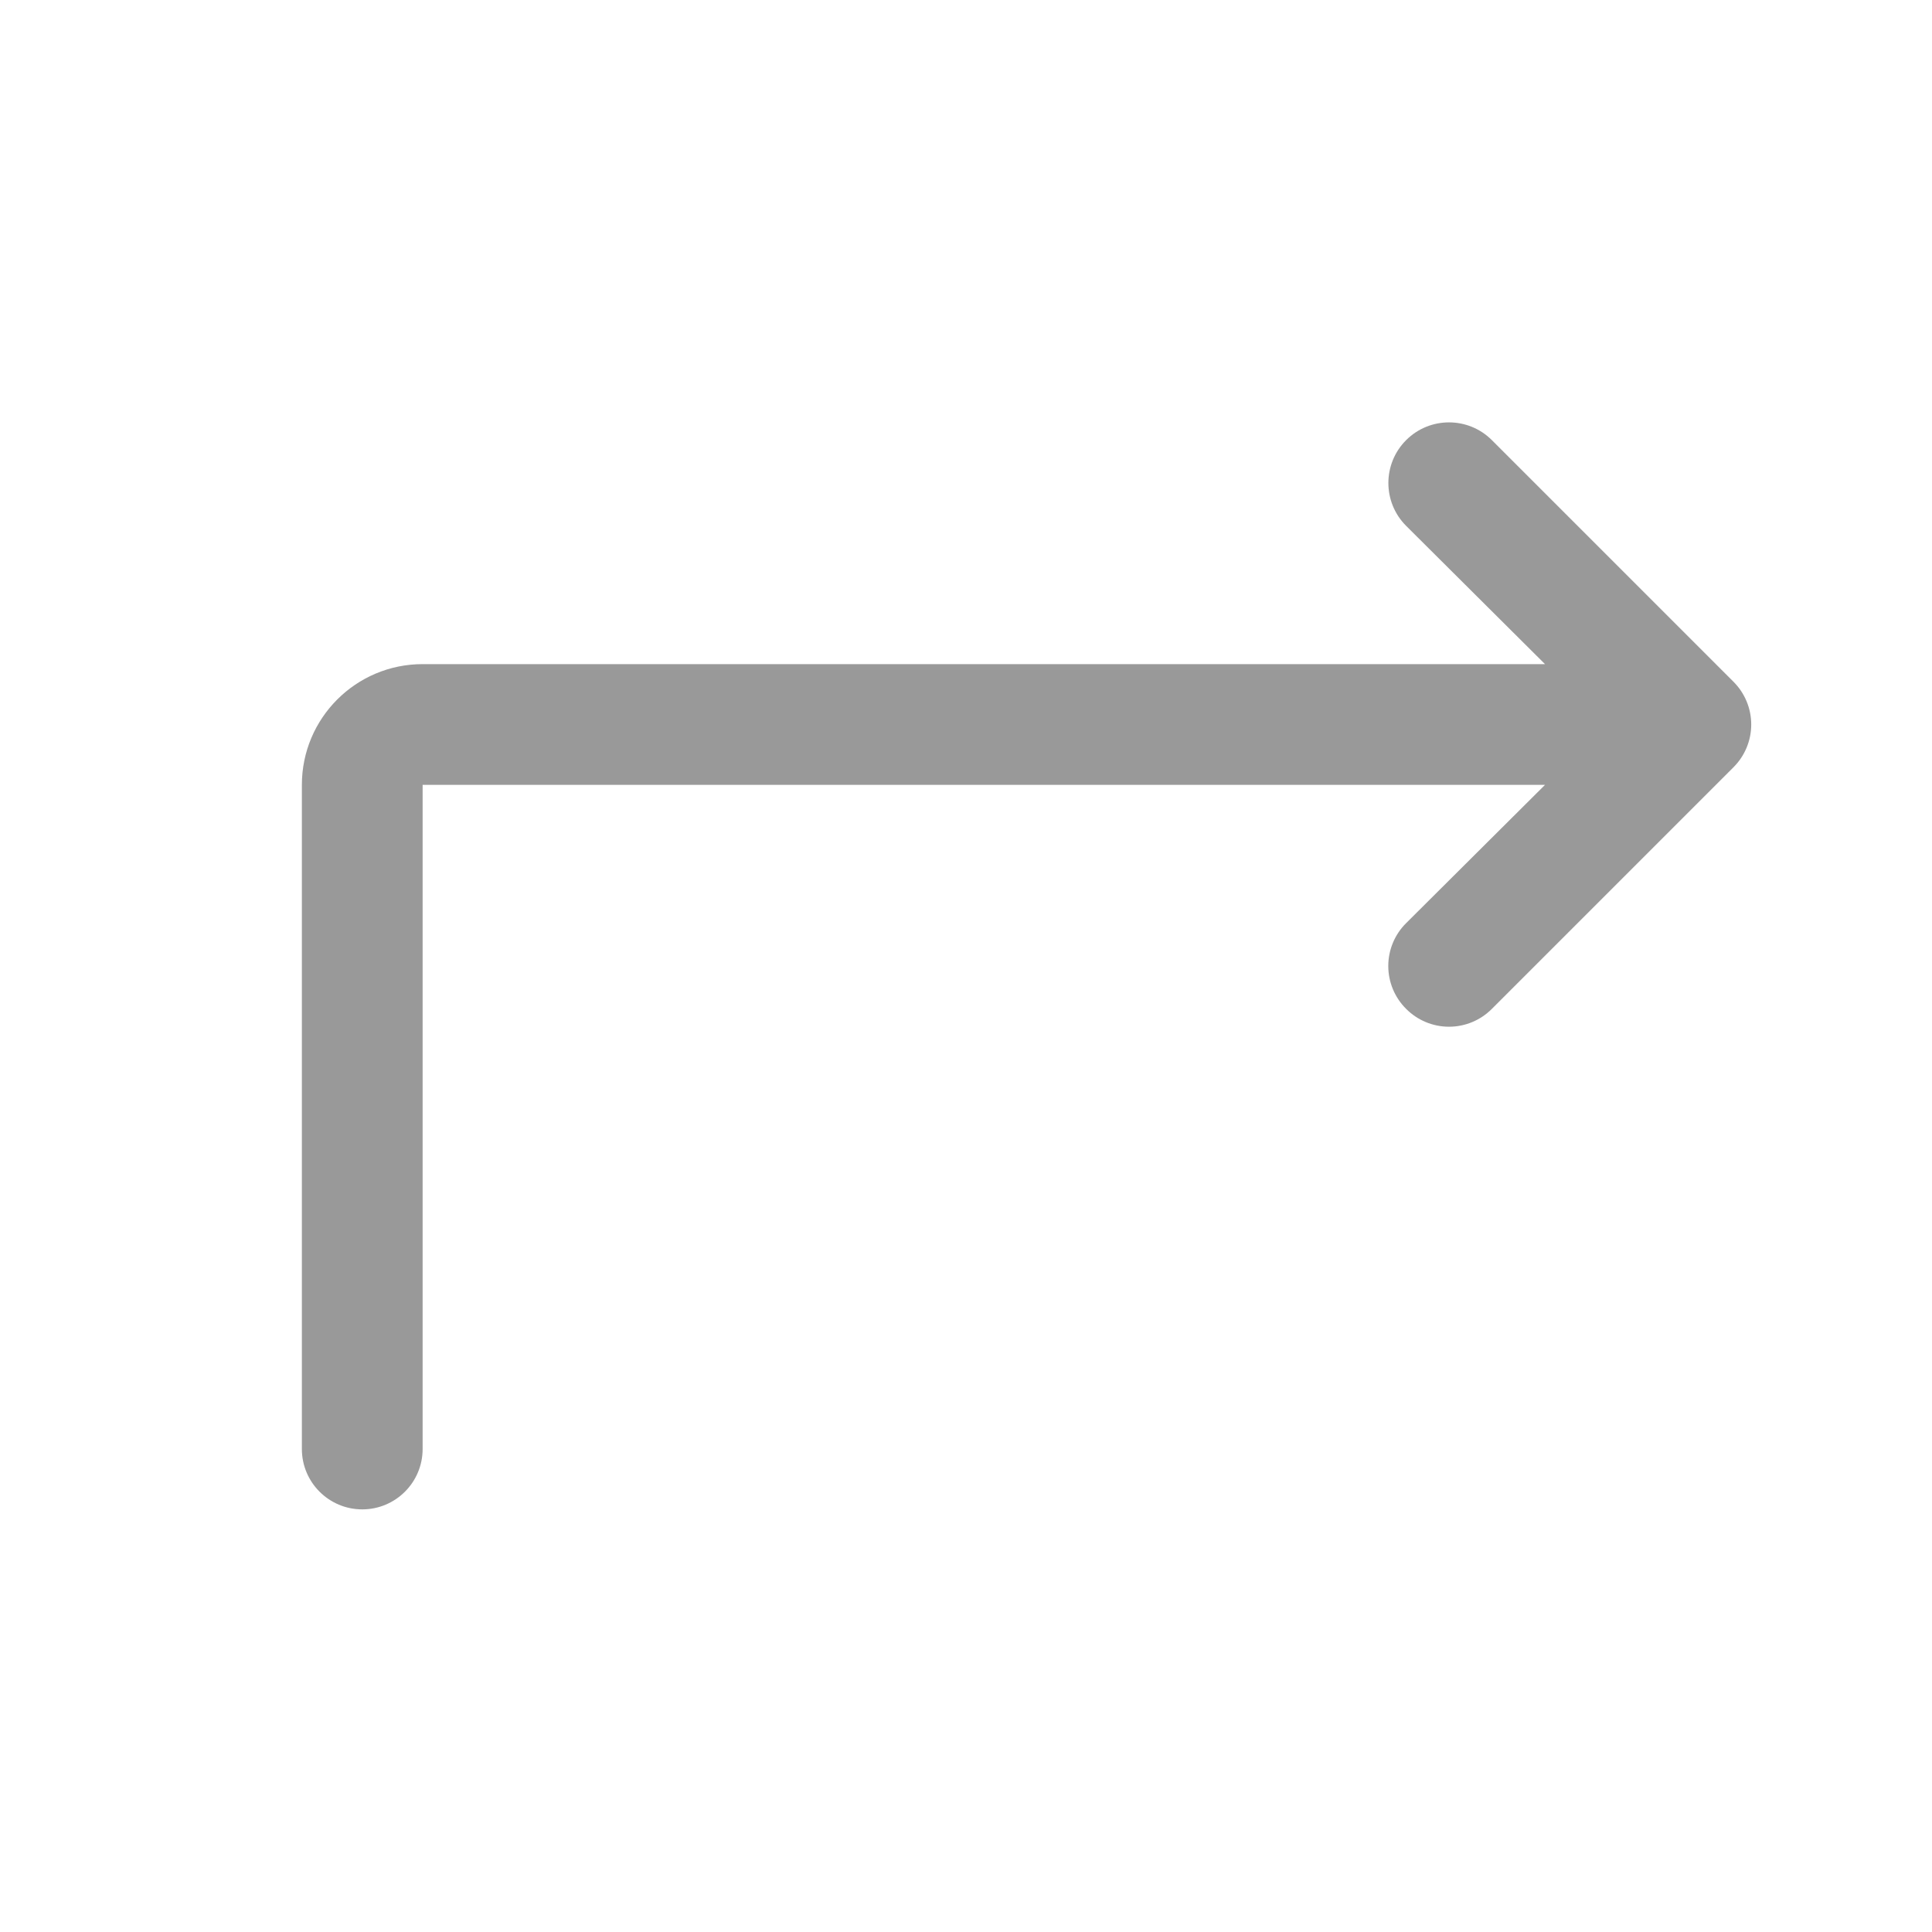
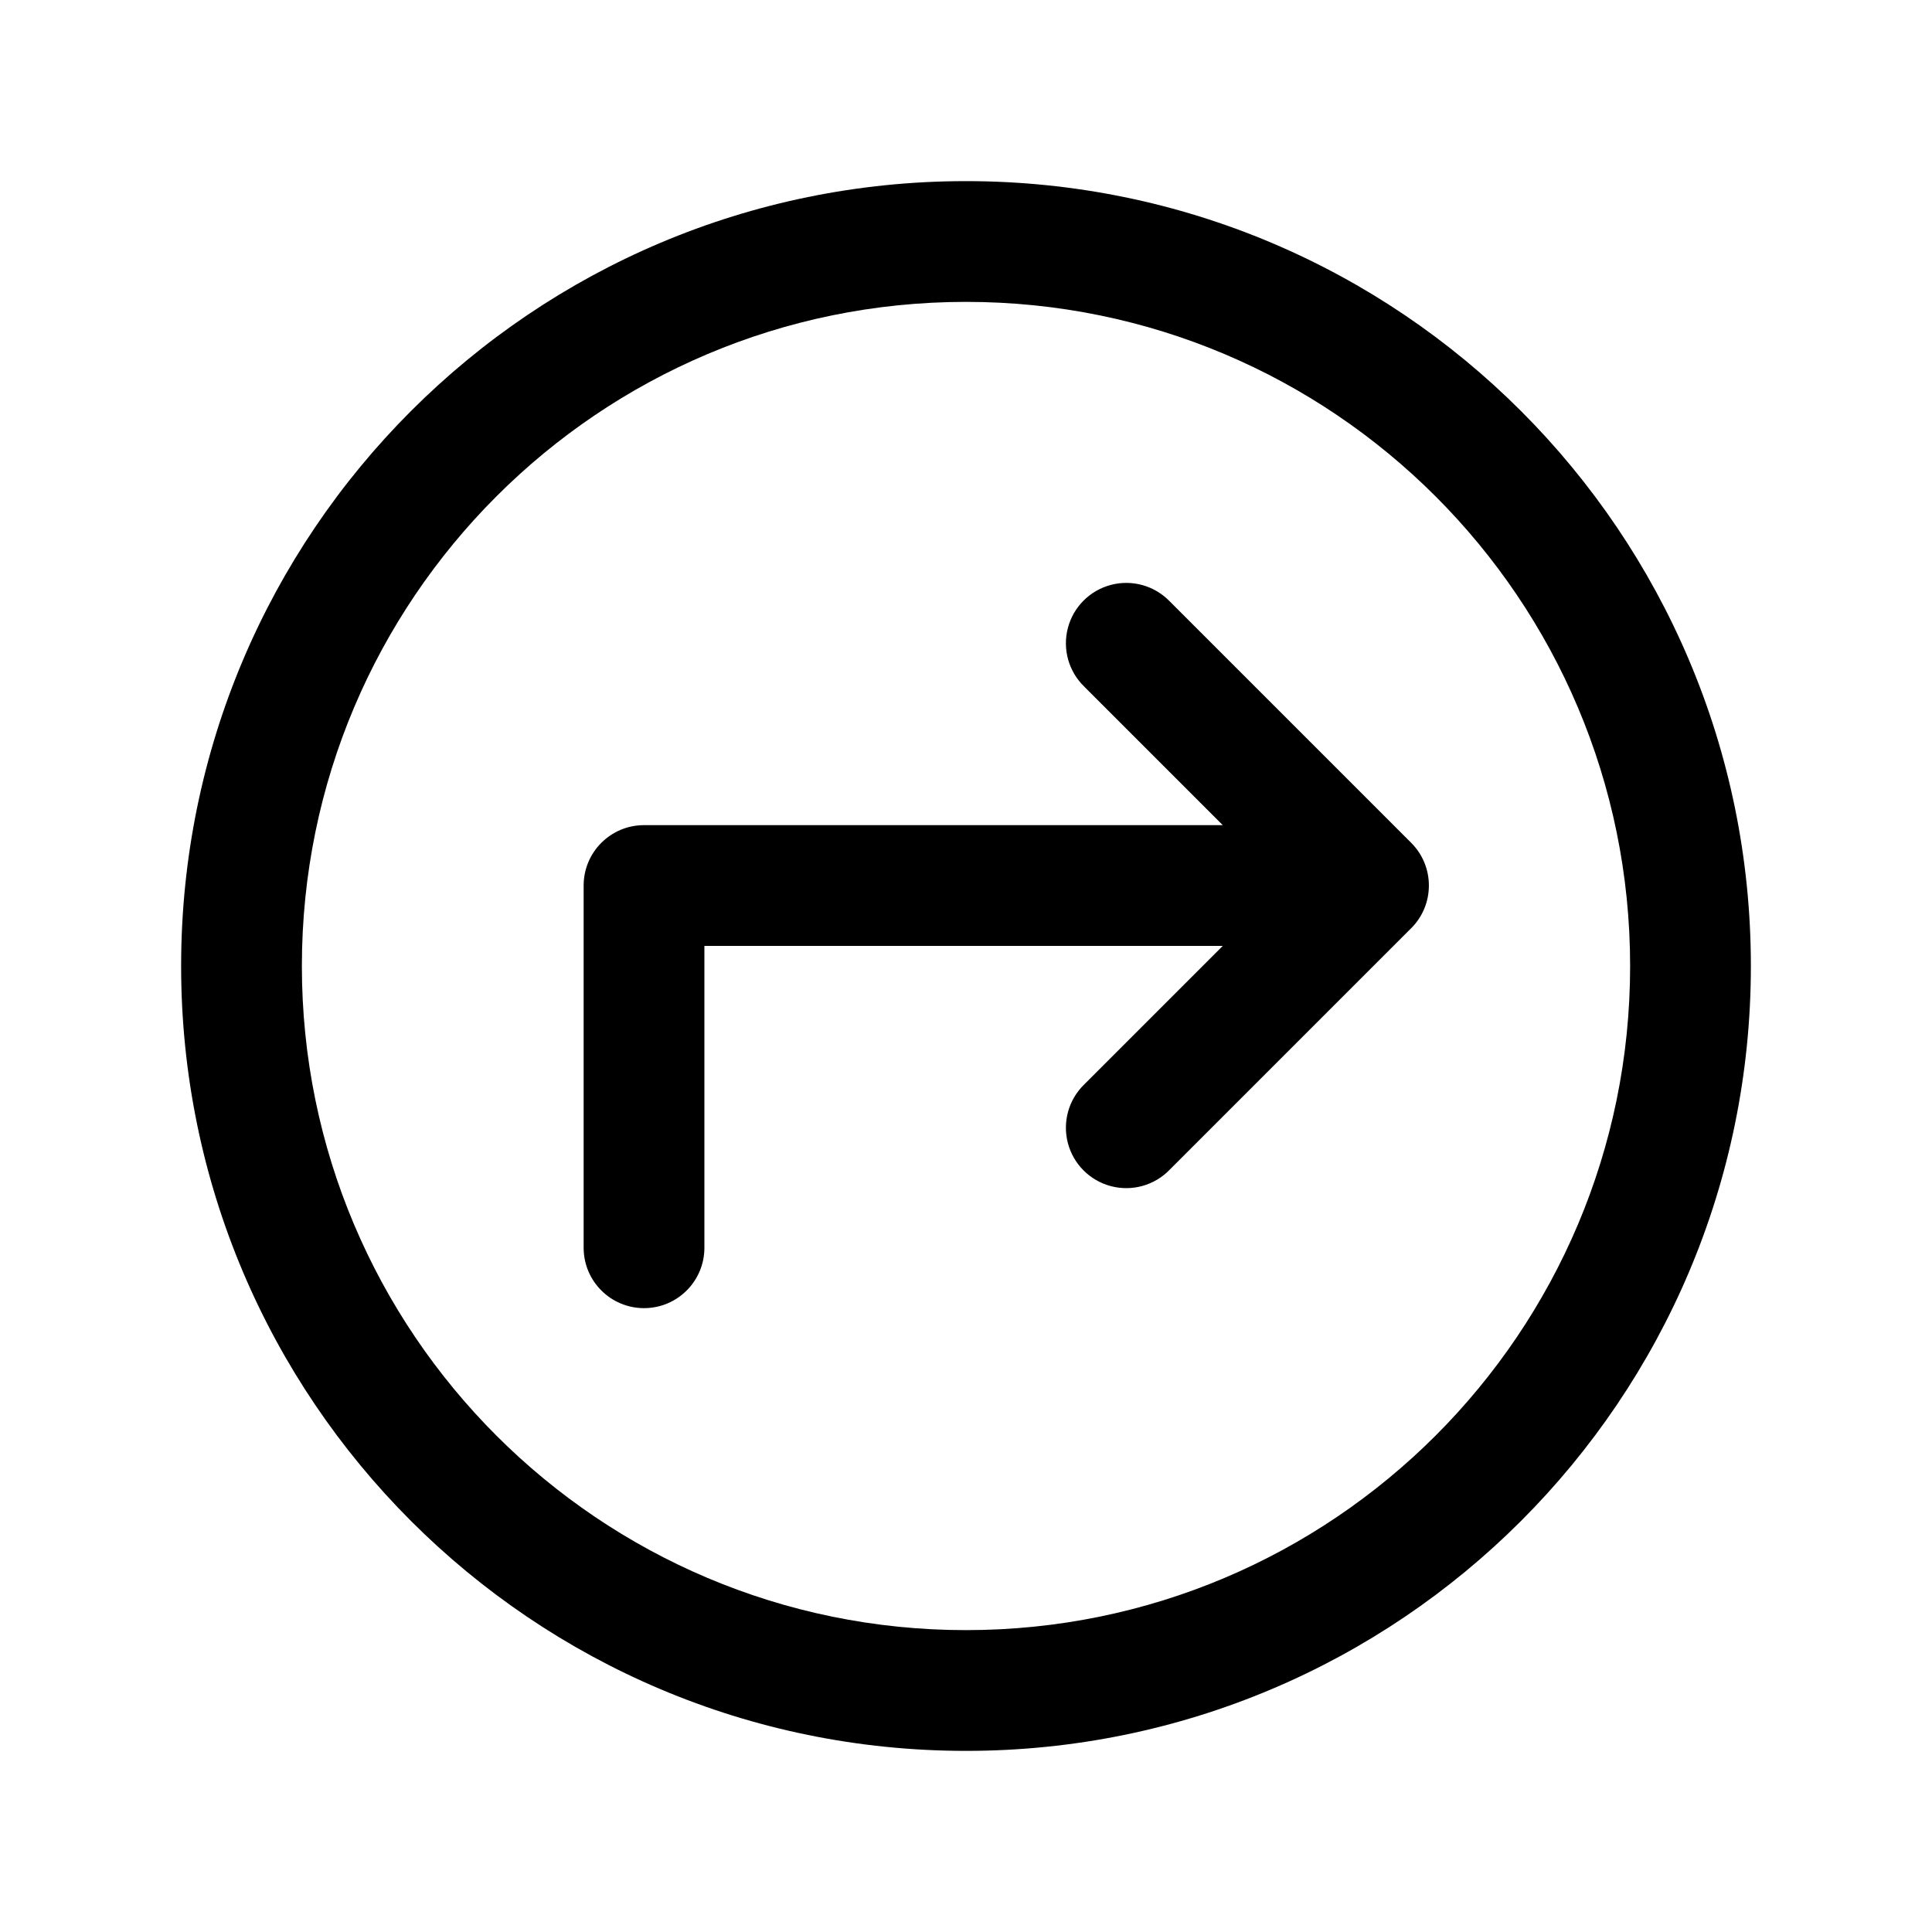
<svg xmlns="http://www.w3.org/2000/svg" viewBox="0 0 32 32">
-   <defs>
-     <style>.cls-1{fill:none;}.cls-2{fill:#999;}</style>
-   </defs>
-   <g id="Square">
-     <rect class="cls-1" width="32" height="32" />
-   </g>
-   <g id="Icon">
-     <path class="cls-2" d="M28.71,11.29l-4-4a1,1,0,1,0-1.42,1.42L25.59,11H7a2,2,0,0,0-2,2V24a1,1,0,0,0,2,0V13H25.59l-2.3,2.29a1,1,0,0,0,0,1.42,1,1,0,0,0,1.42,0l4-4A1,1,0,0,0,28.71,11.29Z" />
-   </g>
+   <g id="Square"> </g>
+   <path fill-rule="evenodd" d="M5 16C5 9.925 9.925 5 16 5s11 4.925 11 11-4.925 11-11 11S5 22.075 5 16ZM16 3C8.82 3 3 8.82 3 16s5.82 13 13 13 13-5.82 13-13S23.18 3 16 3Zm3.374 6.96a1 1 0 1 0-1.414 1.414l2.293 2.293h-9.586a1 1 0 0 0-1 1v6a1 1 0 0 0 2 0v-5h8.586L17.96 17.96a1 1 0 1 0 1.414 1.414l4-4a1 1 0 0 0 0-1.414l-4-4Z" />
</svg>
